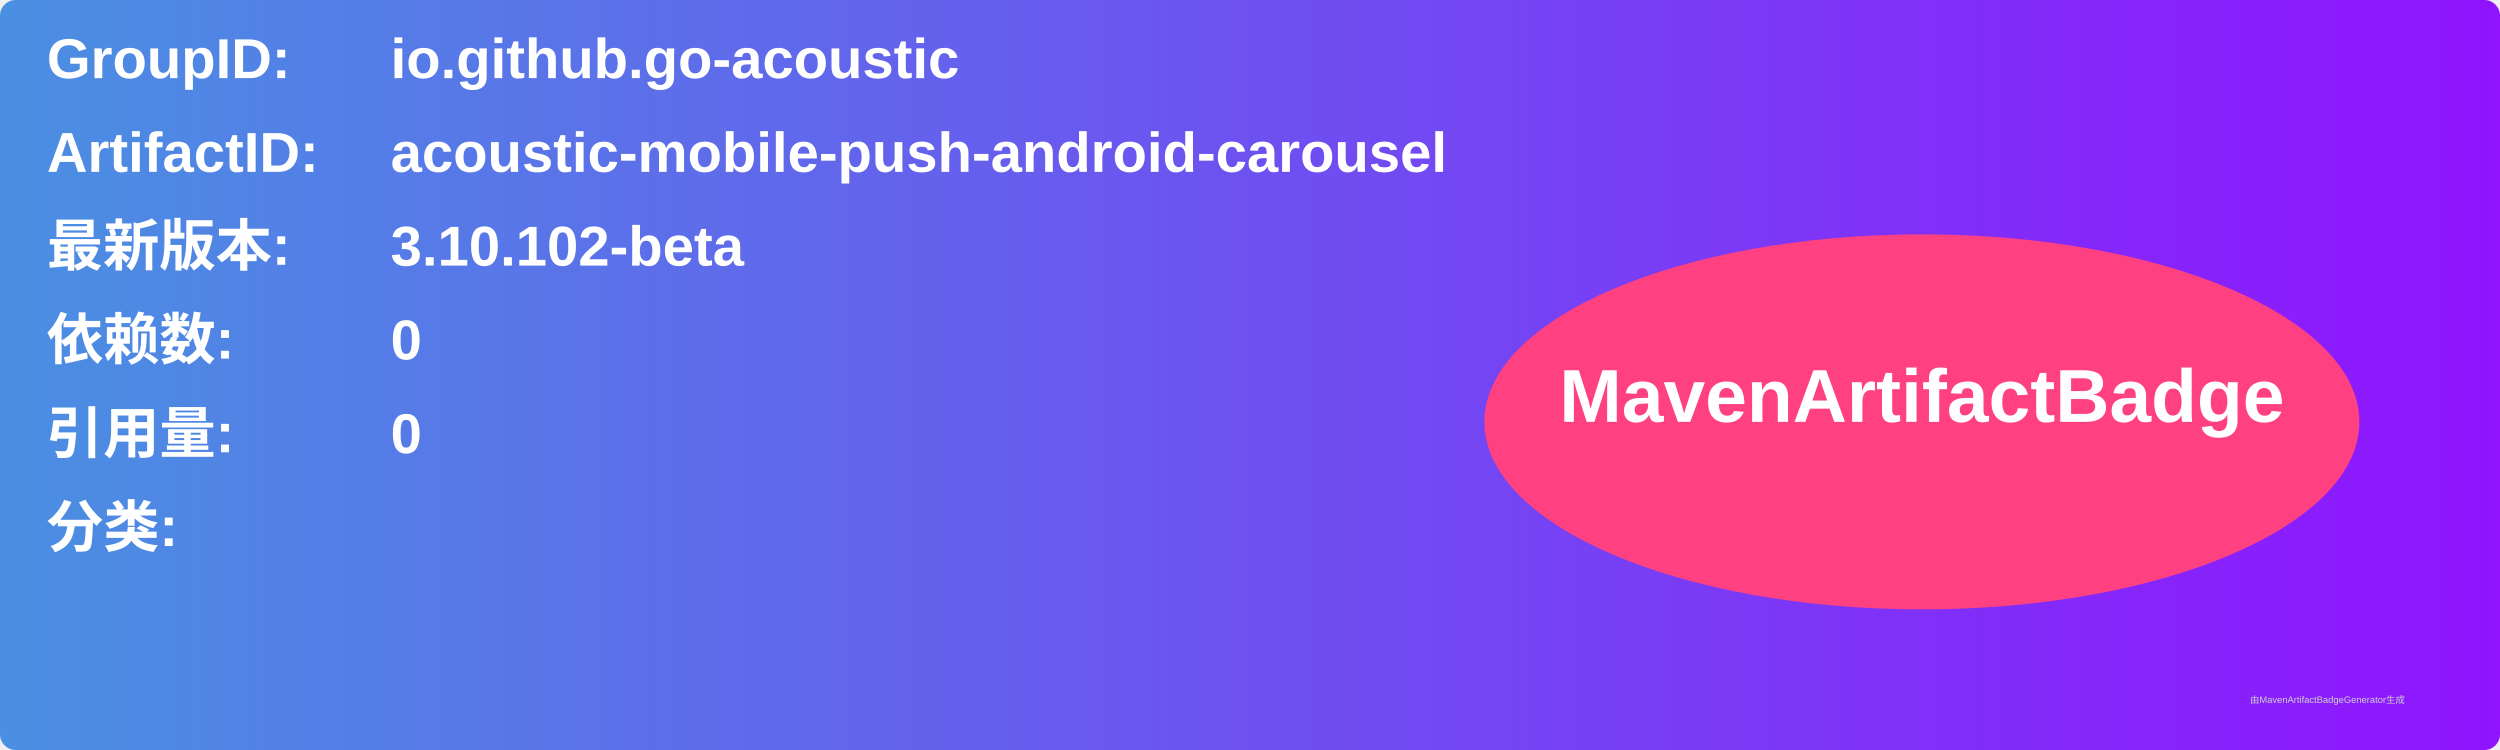
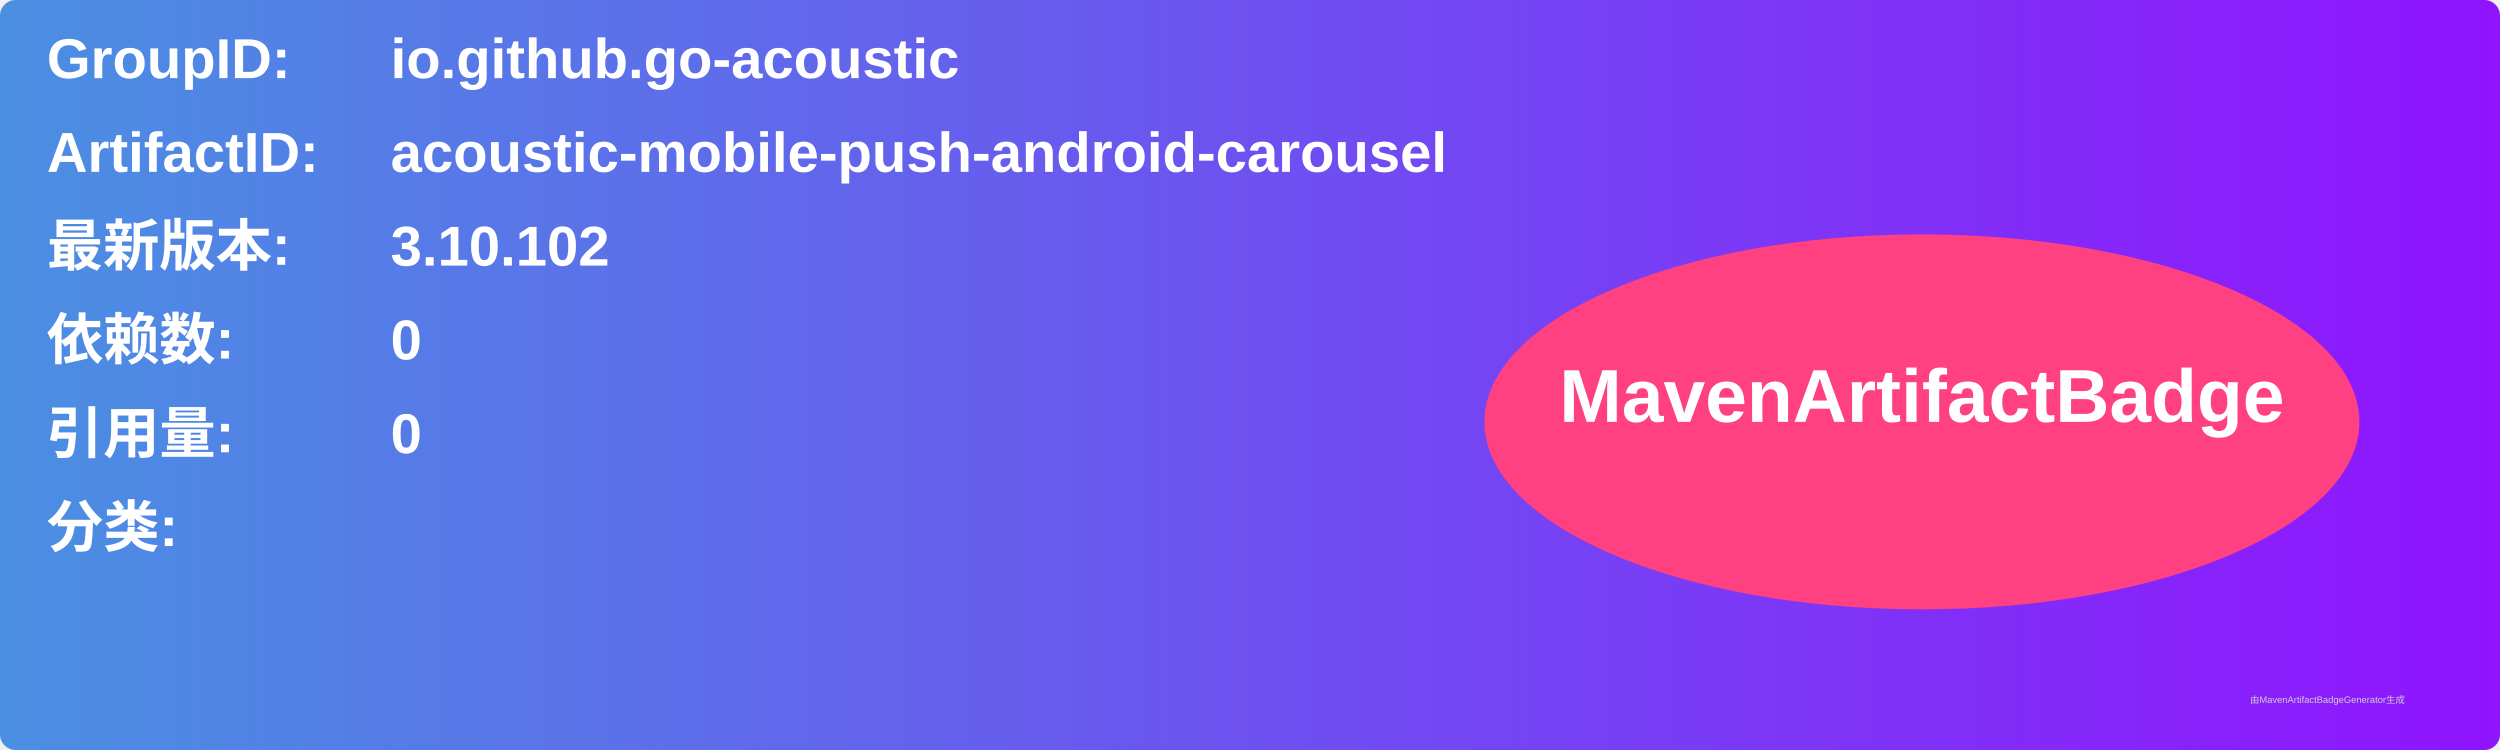
<svg xmlns="http://www.w3.org/2000/svg" width="800" height="240" viewBox="0 0 800 240">
  <linearGradient id="grad" x1="0%" y1="0%" x2="100%" y2="0%">
    <stop offset="0%" stop-color="#4a90e2" />
    <stop offset="100%" stop-color="#9013fe" />
  </linearGradient>
  <rect width="100%" height="100%" rx="5" ry="5" fill="url(#grad)" />
  <g transform="translate(15, 15)">
    <text x="0" y="10" font-family="Arial" font-size="18" fill="white" font-weight="bold" width="260">GroupID:</text>
    <text x="110" y="10" font-family="Arial" font-size="18" fill="white" font-weight="bold" width="460">io.github.go-acoustic</text>
    <text x="0" y="40" font-family="Arial" font-size="18" fill="white" font-weight="bold" width="260">ArtifactID:</text>
    <text x="110" y="40" font-family="Arial" font-size="18" fill="white" font-weight="bold" width="460">acoustic-mobile-push-android-carousel</text>
    <text x="0" y="70" font-family="Arial" font-size="18" fill="white" font-weight="bold">最新版本:</text>
    <text x="110" y="70" font-family="Arial" font-size="18" fill="white" font-weight="bold">
-       <tspan font-weight="bold">3.10.102-beta</tspan>
+       <tspan font-weight="bold">3.10.102</tspan>
    </text>
    <text x="0" y="100" font-family="Arial" font-size="18" fill="white" font-weight="bold">依赖数: </text>
    <text x="110" y="100" font-family="Arial" font-size="18" fill="white">
      <tspan font-weight="bold">0</tspan>
    </text>
    <text x="0" y="130" font-family="Arial" font-size="18" fill="white" font-weight="bold">引用量: </text>
    <text x="110" y="130" font-family="Arial" font-size="18" fill="white">
      <tspan font-weight="bold">0</tspan>
    </text>
    <text x="0" y="160" font-family="Arial" font-size="18" fill="white" font-weight="bold">分类:</text>
    <text x="10" y="190" font-family="Arial" font-size="10" fill="white">
      <tspan font-weight="bold" />
    </text>
    <ellipse cx="600" cy="120" rx="140" ry="60" fill="#ff4081" />
    <text x="600" y="120" text-anchor="middle" font-family="Arial" font-size="24" fill="white" font-weight="bold">MavenArtifactBadge</text>
  </g>
  <text x="720" y="225" font-family="Arial" font-size="3" fill="#d0d0d0">由MavenArtifactBadgeGenerator生成</text>
</svg>
